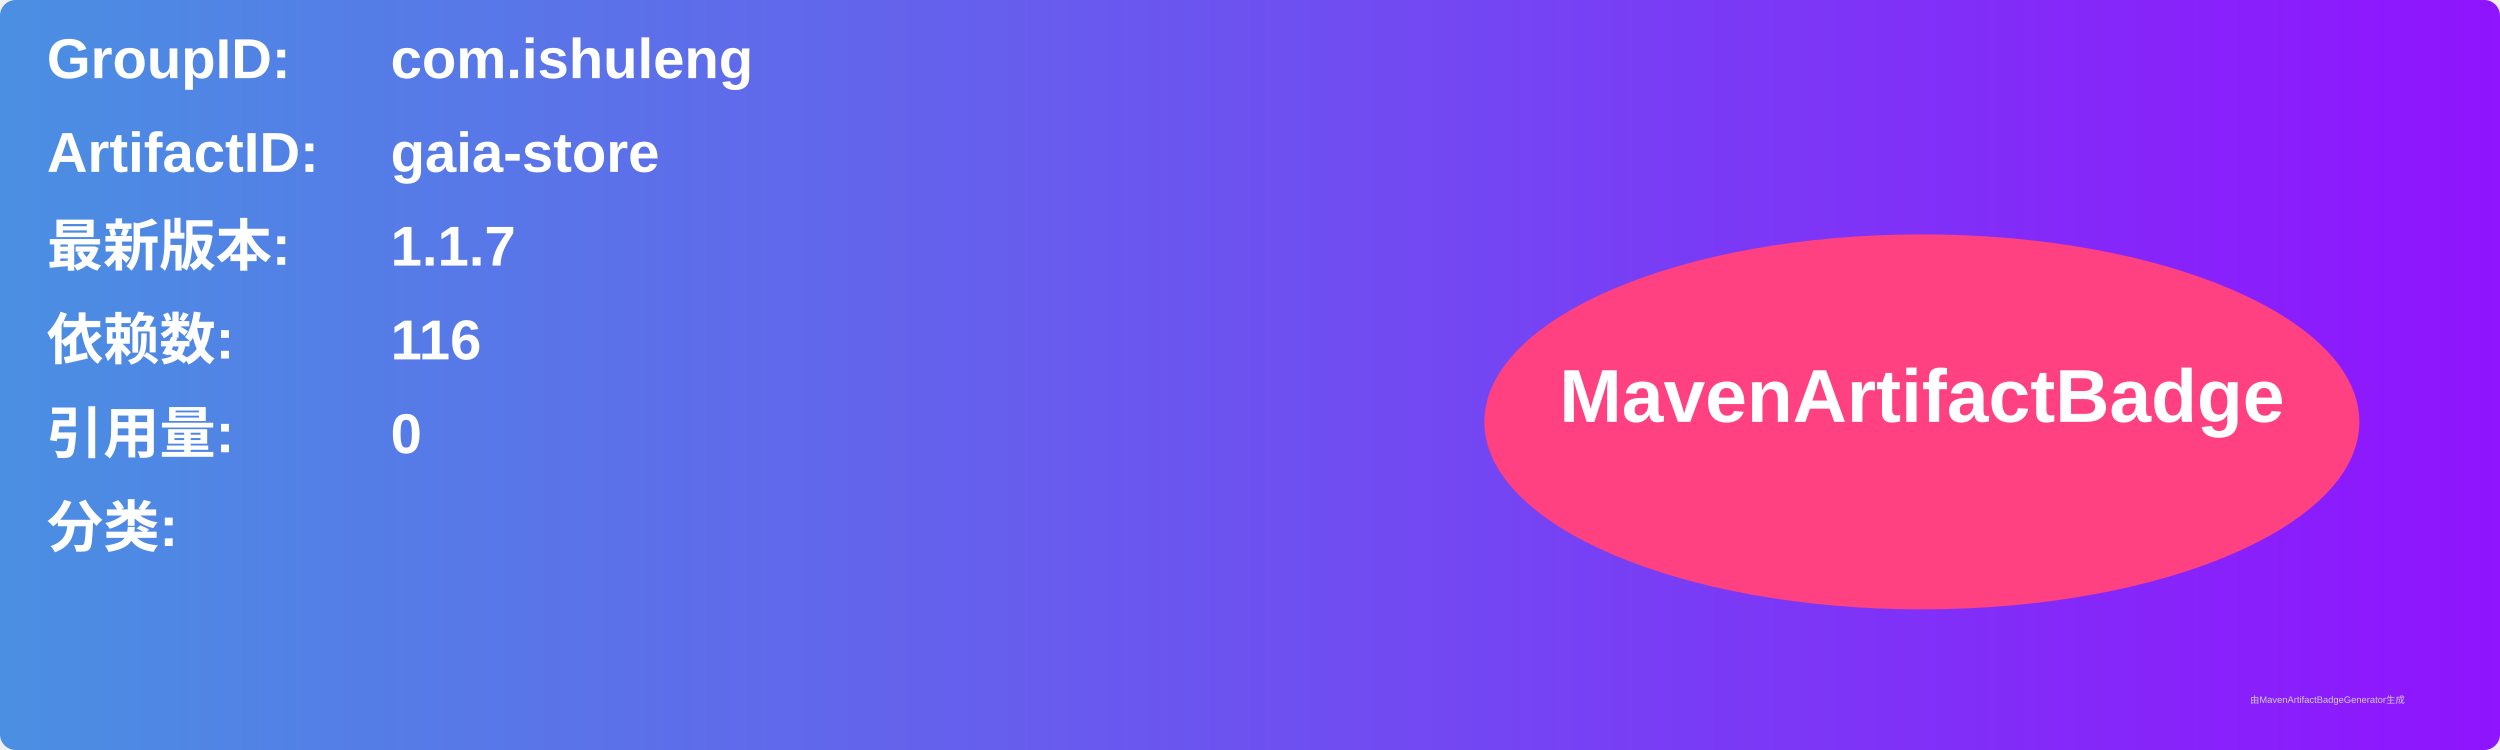
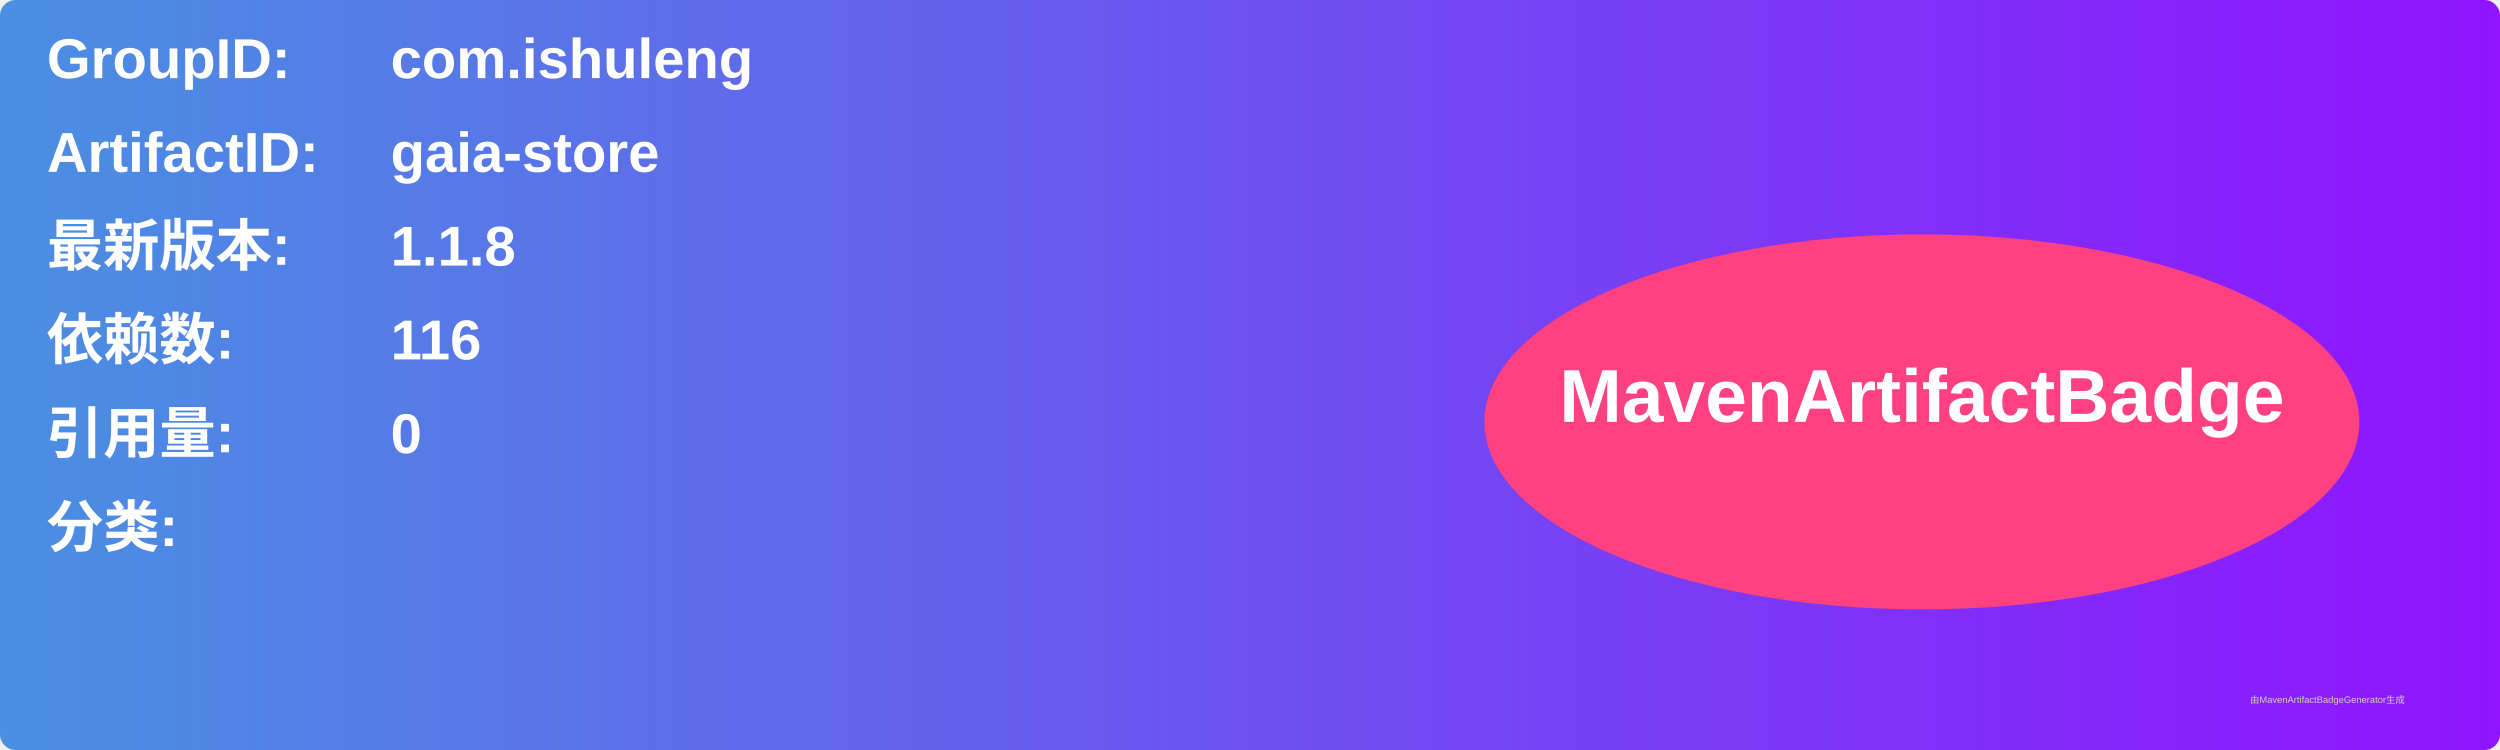
<svg xmlns="http://www.w3.org/2000/svg" width="800" height="240" viewBox="0 0 800 240">
  <linearGradient id="grad" x1="0%" y1="0%" x2="100%" y2="0%">
    <stop offset="0%" stop-color="#4a90e2" />
    <stop offset="100%" stop-color="#9013fe" />
  </linearGradient>
  <rect width="100%" height="100%" rx="5" ry="5" fill="url(#grad)" />
  <g transform="translate(15, 15)">
    <text x="0" y="10" font-family="Arial" font-size="18" fill="white" font-weight="bold" width="260">GroupID:</text>
    <text x="110" y="10" font-family="Arial" font-size="18" fill="white" font-weight="bold" width="460">com.ishuleng</text>
    <text x="0" y="40" font-family="Arial" font-size="18" fill="white" font-weight="bold" width="260">ArtifactID:</text>
    <text x="110" y="40" font-family="Arial" font-size="18" fill="white" font-weight="bold" width="460">gaia-store</text>
    <text x="0" y="70" font-family="Arial" font-size="18" fill="white" font-weight="bold">最新版本:</text>
    <text x="110" y="70" font-family="Arial" font-size="18" fill="white" font-weight="bold">
-       <tspan font-weight="bold">1.1.7</tspan>
+       <tspan font-weight="bold">1.1.8</tspan>
    </text>
    <text x="0" y="100" font-family="Arial" font-size="18" fill="white" font-weight="bold">依赖数: </text>
    <text x="110" y="100" font-family="Arial" font-size="18" fill="white">
      <tspan font-weight="bold">116</tspan>
    </text>
    <text x="0" y="130" font-family="Arial" font-size="18" fill="white" font-weight="bold">引用量: </text>
    <text x="110" y="130" font-family="Arial" font-size="18" fill="white">
      <tspan font-weight="bold">0</tspan>
    </text>
    <text x="0" y="160" font-family="Arial" font-size="18" fill="white" font-weight="bold">分类:</text>
    <text x="10" y="190" font-family="Arial" font-size="10" fill="white">
      <tspan font-weight="bold" />
    </text>
    <ellipse cx="600" cy="120" rx="140" ry="60" fill="#ff4081" />
    <text x="600" y="120" text-anchor="middle" font-family="Arial" font-size="24" fill="white" font-weight="bold">MavenArtifactBadge</text>
  </g>
  <text x="720" y="225" font-family="Arial" font-size="3" fill="#d0d0d0">由MavenArtifactBadgeGenerator生成</text>
</svg>
